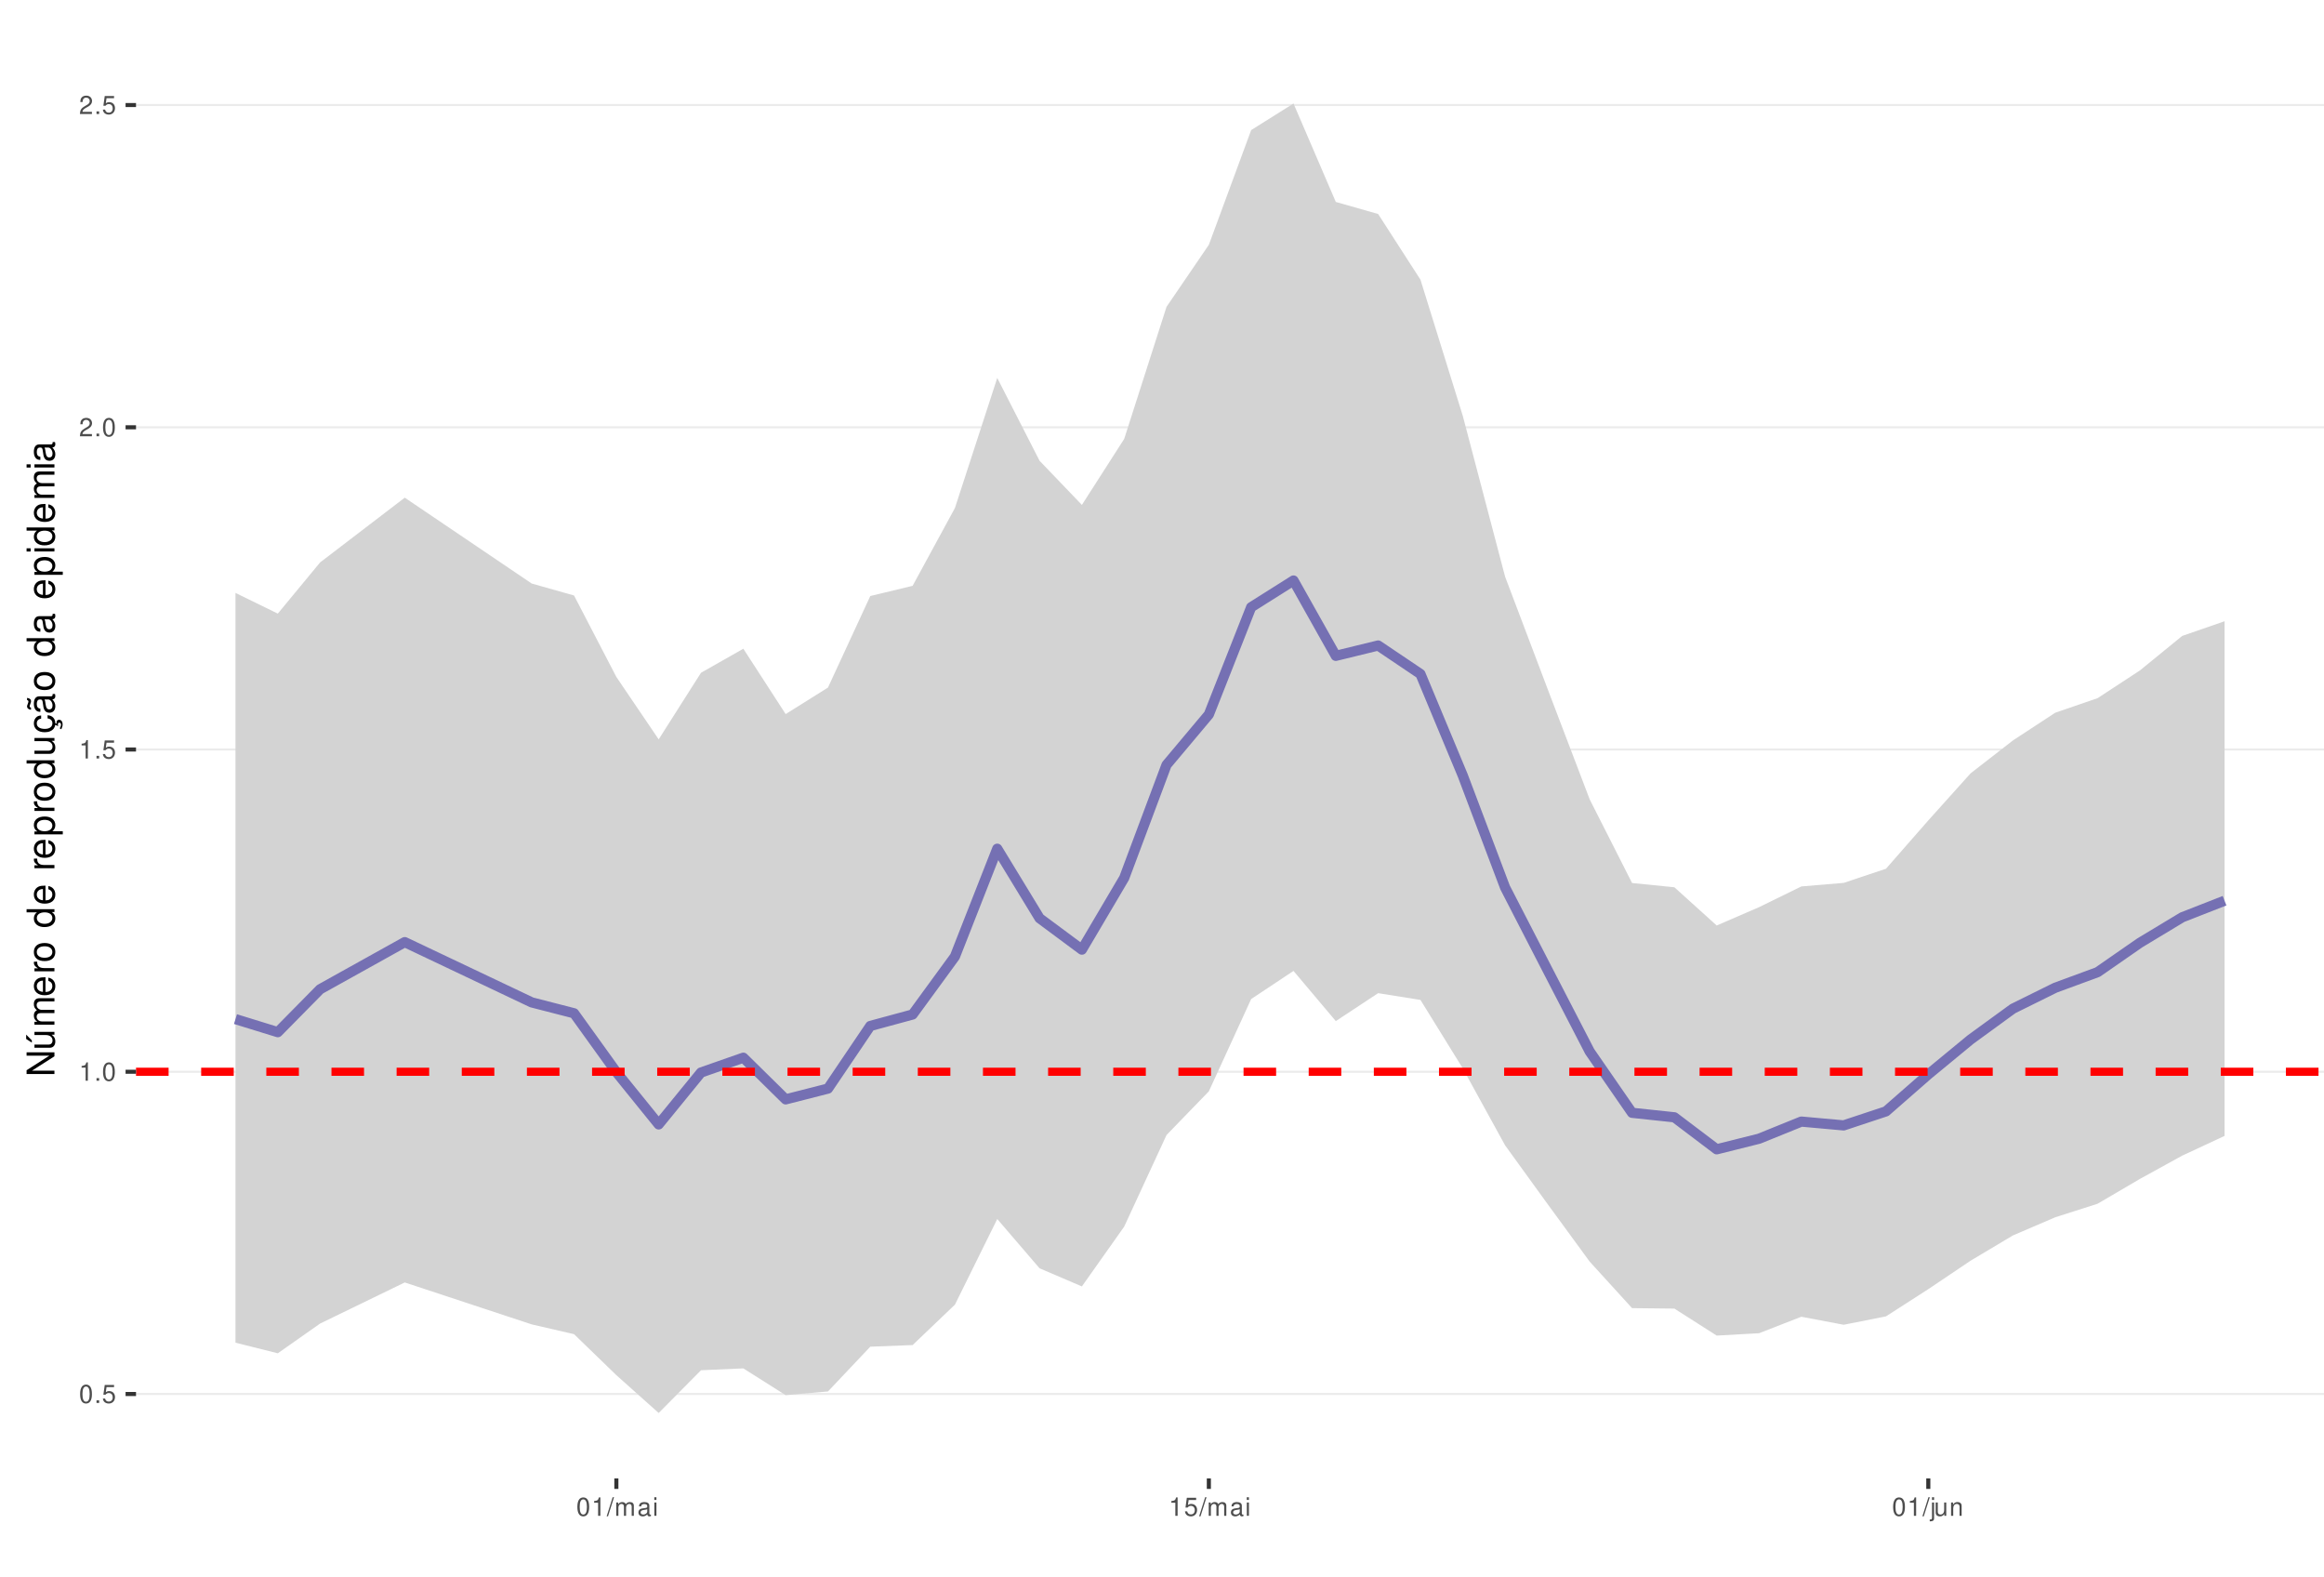
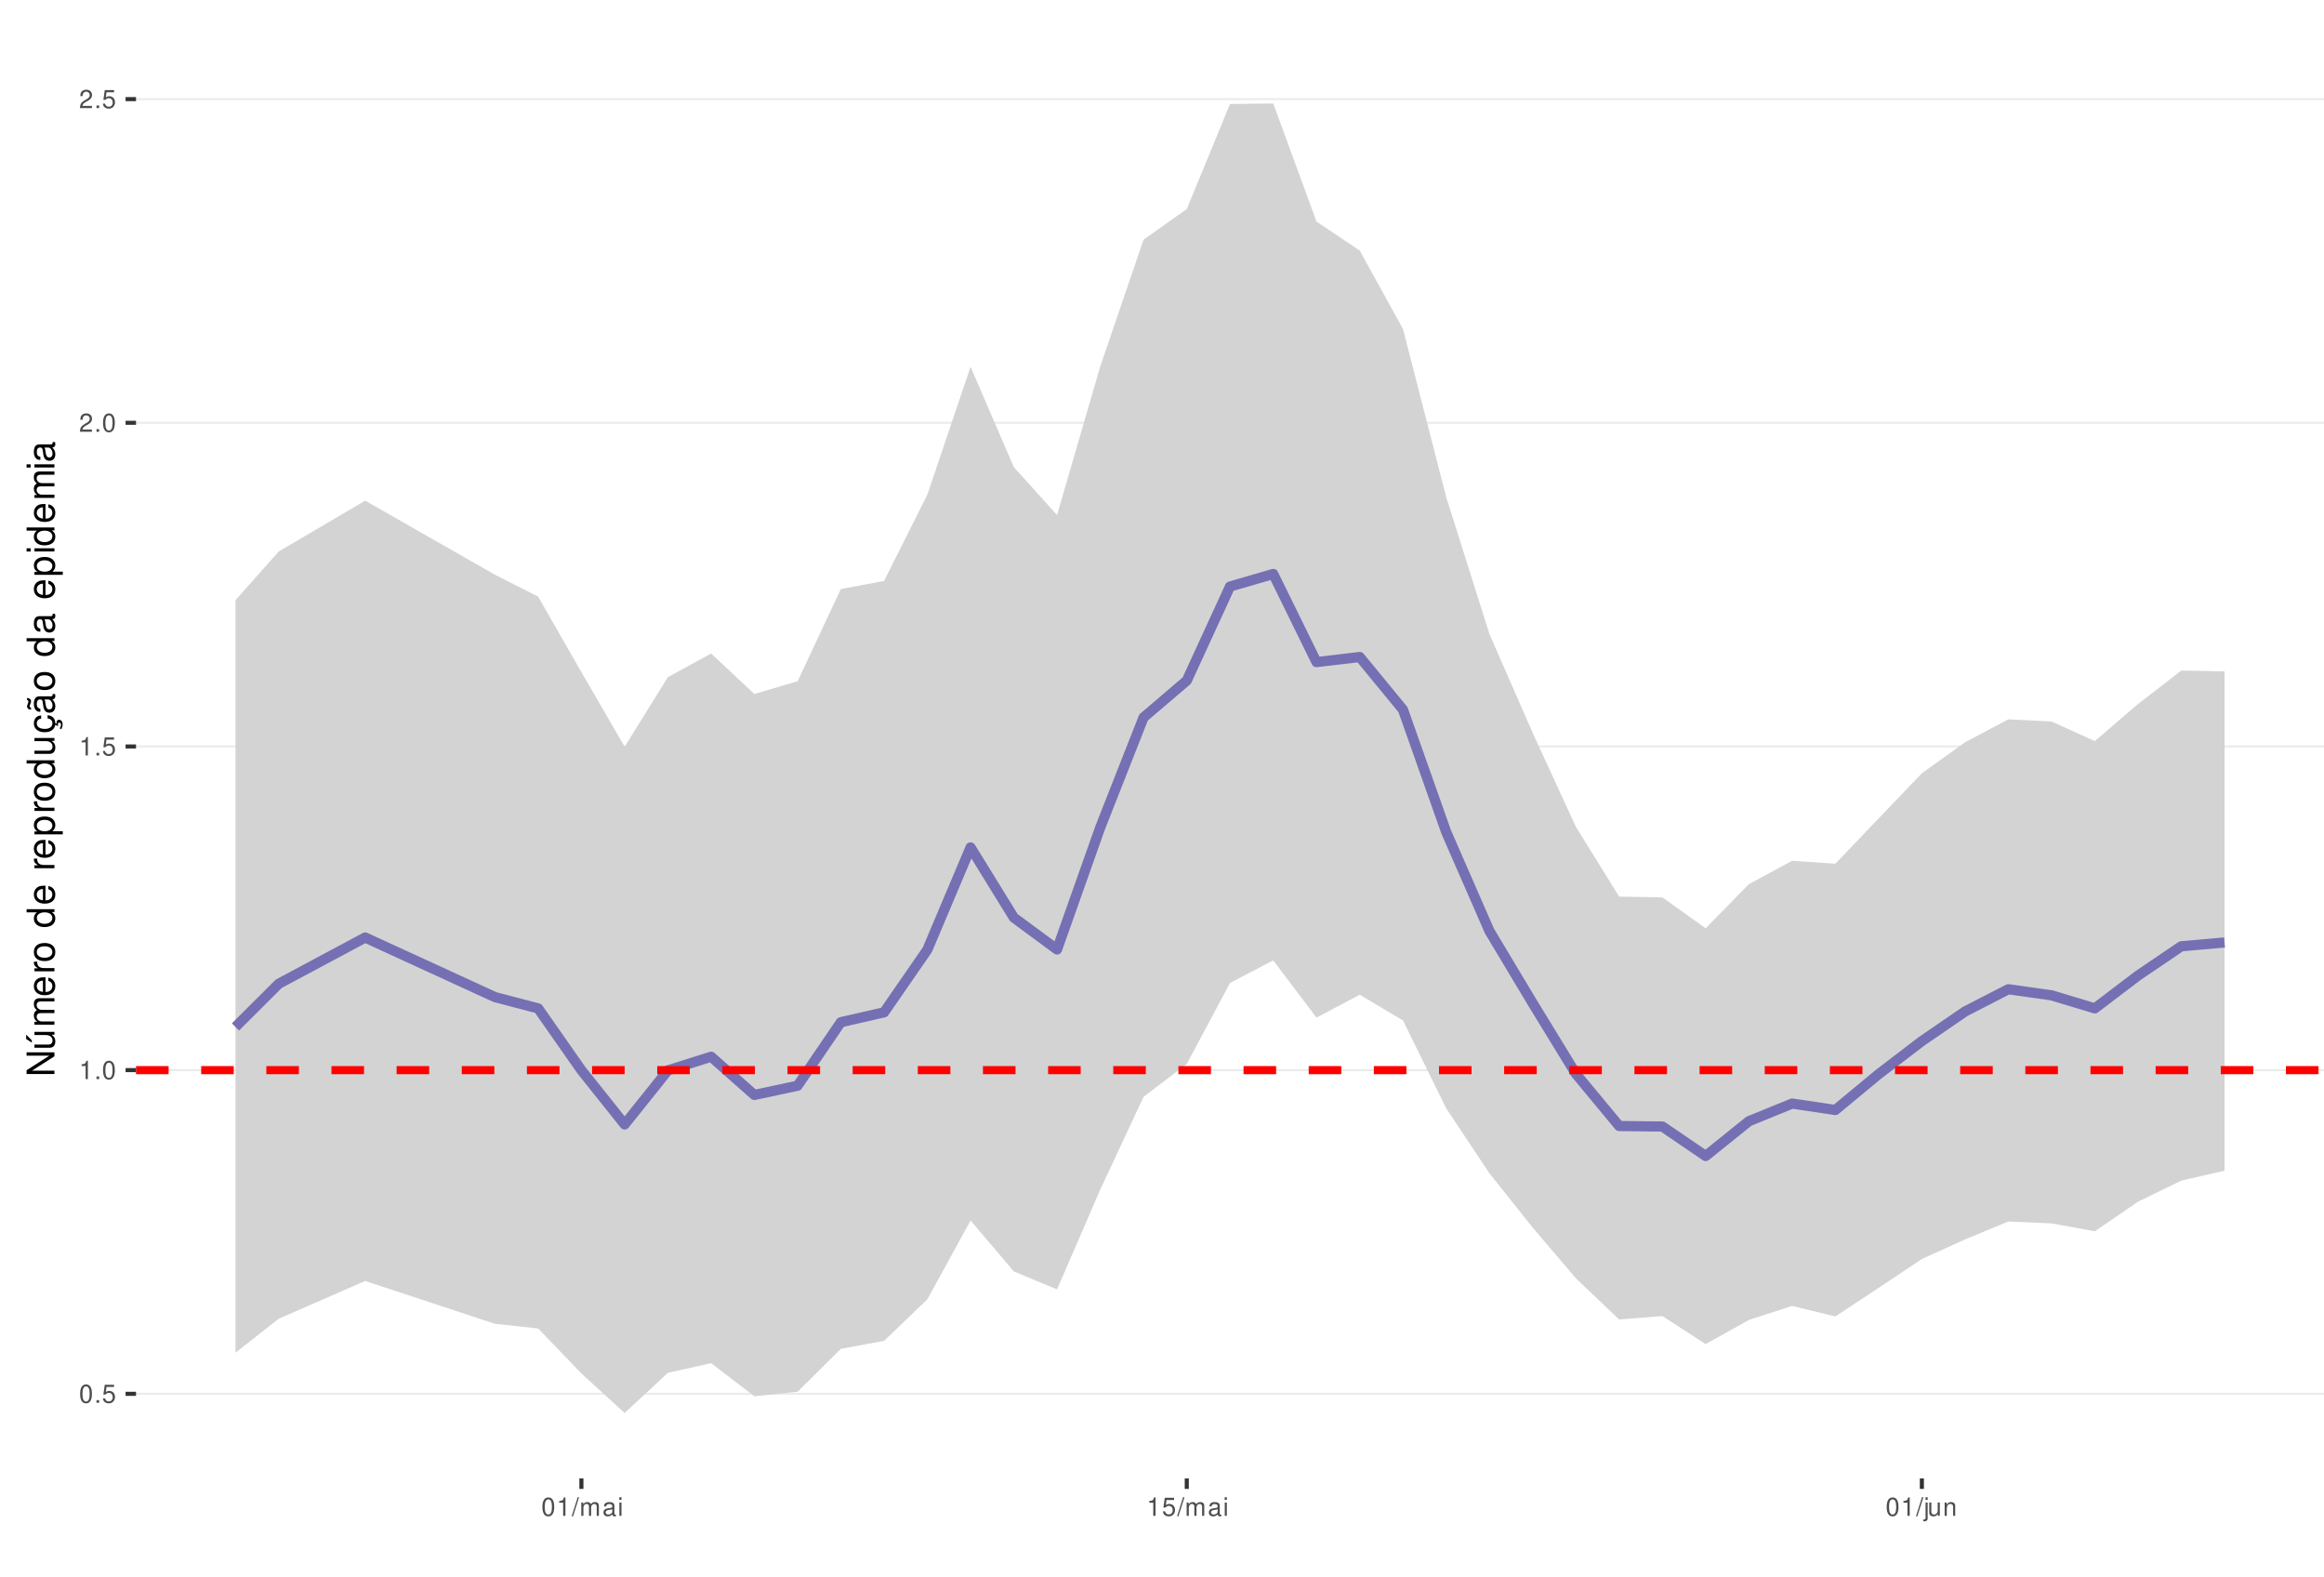
<svg xmlns="http://www.w3.org/2000/svg" xmlns:xlink="http://www.w3.org/1999/xlink" width="609pt" height="413pt" viewBox="0 0 609 413" version="1.1">
  <defs>
    <g>
      <symbol overflow="visible" id="glyph0-0">
        <path style="stroke:none;" d="" />
      </symbol>
      <symbol overflow="visible" id="glyph0-1">
        <path style="stroke:none;" d="M 1.828 -4.812 C 1.391 -4.812 0.984 -4.609 0.75 -4.281 C 0.438 -3.859 0.281 -3.219 0.281 -2.328 C 0.281 -0.703 0.812 0.156 1.828 0.156 C 2.828 0.156 3.375 -0.703 3.375 -2.297 C 3.375 -3.219 3.234 -3.844 2.922 -4.281 C 2.672 -4.625 2.281 -4.812 1.828 -4.812 Z M 1.828 -4.297 C 2.469 -4.297 2.781 -3.641 2.781 -2.344 C 2.781 -0.969 2.469 -0.328 1.812 -0.328 C 1.203 -0.328 0.891 -1 0.891 -2.328 C 0.891 -3.641 1.203 -4.297 1.828 -4.297 Z M 1.828 -4.297 " />
      </symbol>
      <symbol overflow="visible" id="glyph0-2">
        <path style="stroke:none;" d="M 1.266 -0.688 L 0.578 -0.688 L 0.578 0 L 1.266 0 Z M 1.266 -0.688 " />
      </symbol>
      <symbol overflow="visible" id="glyph0-3">
        <path style="stroke:none;" d="M 3.172 -4.719 L 0.734 -4.719 L 0.375 -2.156 L 0.922 -2.156 C 1.188 -2.469 1.422 -2.594 1.797 -2.594 C 2.422 -2.594 2.812 -2.156 2.812 -1.453 C 2.812 -0.781 2.422 -0.359 1.781 -0.359 C 1.266 -0.359 0.953 -0.625 0.812 -1.156 L 0.234 -1.156 C 0.312 -0.766 0.375 -0.578 0.516 -0.406 C 0.781 -0.047 1.266 0.156 1.797 0.156 C 2.75 0.156 3.422 -0.547 3.422 -1.531 C 3.422 -2.469 2.797 -3.109 1.891 -3.109 C 1.562 -3.109 1.297 -3.016 1.016 -2.828 L 1.203 -4.141 L 3.172 -4.141 Z M 3.172 -4.719 " />
      </symbol>
      <symbol overflow="visible" id="glyph0-4">
        <path style="stroke:none;" d="M 1.719 -3.422 L 1.719 0 L 2.312 0 L 2.312 -4.812 L 1.922 -4.812 C 1.719 -4.078 1.578 -3.969 0.672 -3.859 L 0.672 -3.422 Z M 1.719 -3.422 " />
      </symbol>
      <symbol overflow="visible" id="glyph0-5">
        <path style="stroke:none;" d="M 3.375 -0.578 L 0.891 -0.578 C 0.938 -0.984 1.156 -1.234 1.734 -1.578 L 2.406 -1.953 C 3.062 -2.328 3.406 -2.812 3.406 -3.406 C 3.406 -3.812 3.234 -4.188 2.969 -4.438 C 2.688 -4.688 2.344 -4.812 1.891 -4.812 C 1.297 -4.812 0.844 -4.594 0.578 -4.188 C 0.422 -3.938 0.344 -3.641 0.328 -3.141 L 0.922 -3.141 C 0.938 -3.469 0.984 -3.672 1.062 -3.828 C 1.219 -4.125 1.516 -4.297 1.875 -4.297 C 2.406 -4.297 2.797 -3.906 2.797 -3.391 C 2.797 -3.016 2.578 -2.672 2.156 -2.438 L 1.547 -2.078 C 0.562 -1.516 0.281 -1.062 0.219 0 L 3.375 0 Z M 3.375 -0.578 " />
      </symbol>
      <symbol overflow="visible" id="glyph0-6">
        <path style="stroke:none;" d="M 1.531 -4.859 L -0.047 0.141 L 0.312 0.141 L 1.891 -4.859 Z M 1.531 -4.859 " />
      </symbol>
      <symbol overflow="visible" id="glyph0-7">
        <path style="stroke:none;" d="M 0.469 -3.484 L 0.469 0 L 1.031 0 L 1.031 -2.188 C 1.031 -2.703 1.391 -3.109 1.844 -3.109 C 2.25 -3.109 2.484 -2.844 2.484 -2.406 L 2.484 0 L 3.047 0 L 3.047 -2.188 C 3.047 -2.703 3.422 -3.109 3.875 -3.109 C 4.266 -3.109 4.516 -2.844 4.516 -2.406 L 4.516 0 L 5.078 0 L 5.078 -2.609 C 5.078 -3.234 4.719 -3.594 4.062 -3.594 C 3.594 -3.594 3.312 -3.453 2.984 -3.062 C 2.781 -3.422 2.5 -3.594 2.047 -3.594 C 1.578 -3.594 1.266 -3.422 0.984 -3 L 0.984 -3.484 Z M 0.469 -3.484 " />
      </symbol>
      <symbol overflow="visible" id="glyph0-8">
        <path style="stroke:none;" d="M 3.562 -0.328 C 3.5 -0.312 3.469 -0.312 3.438 -0.312 C 3.25 -0.312 3.141 -0.406 3.141 -0.578 L 3.141 -2.641 C 3.141 -3.25 2.688 -3.594 1.828 -3.594 C 1.312 -3.594 0.906 -3.438 0.672 -3.188 C 0.516 -3 0.453 -2.797 0.438 -2.453 L 0.984 -2.453 C 1.031 -2.875 1.297 -3.078 1.812 -3.078 C 2.312 -3.078 2.594 -2.891 2.594 -2.562 L 2.594 -2.406 C 2.578 -2.172 2.469 -2.078 2.016 -2.031 C 1.219 -1.922 1.109 -1.891 0.891 -1.812 C 0.484 -1.641 0.281 -1.328 0.281 -0.875 C 0.281 -0.25 0.719 0.156 1.422 0.156 C 1.859 0.156 2.219 0 2.609 -0.359 C 2.656 0 2.828 0.156 3.188 0.156 C 3.297 0.156 3.375 0.141 3.562 0.094 Z M 2.594 -1.094 C 2.594 -0.906 2.531 -0.797 2.375 -0.641 C 2.141 -0.438 1.875 -0.328 1.547 -0.328 C 1.109 -0.328 0.859 -0.547 0.859 -0.891 C 0.859 -1.266 1.094 -1.438 1.703 -1.531 C 2.297 -1.609 2.406 -1.641 2.594 -1.719 Z M 2.594 -1.094 " />
      </symbol>
      <symbol overflow="visible" id="glyph0-9">
        <path style="stroke:none;" d="M 1 -3.484 L 0.453 -3.484 L 0.453 0 L 1 0 Z M 1 -4.859 L 0.438 -4.859 L 0.438 -4.156 L 1 -4.156 Z M 1 -4.859 " />
      </symbol>
      <symbol overflow="visible" id="glyph0-10">
        <path style="stroke:none;" d="M 0.469 -3.484 L 0.469 0.5 C 0.469 0.859 0.359 0.969 0.016 0.969 C -0.031 0.969 -0.047 0.969 -0.125 0.953 L -0.125 1.438 C -0.047 1.438 -0.016 1.453 0.062 1.453 C 0.688 1.453 1.016 1.203 1.016 0.719 L 1.016 -3.484 Z M 1.016 -4.859 L 0.469 -4.859 L 0.469 -4.156 L 1.016 -4.156 Z M 1.016 -4.859 " />
      </symbol>
      <symbol overflow="visible" id="glyph0-11">
        <path style="stroke:none;" d="M 3.203 0 L 3.203 -3.484 L 2.656 -3.484 L 2.656 -1.516 C 2.656 -0.797 2.281 -0.328 1.703 -0.328 C 1.266 -0.328 0.984 -0.594 0.984 -1.016 L 0.984 -3.484 L 0.438 -3.484 L 0.438 -0.797 C 0.438 -0.219 0.859 0.156 1.547 0.156 C 2.062 0.156 2.391 -0.031 2.703 -0.484 L 2.703 0 Z M 3.203 0 " />
      </symbol>
      <symbol overflow="visible" id="glyph0-12">
        <path style="stroke:none;" d="M 0.469 -3.484 L 0.469 0 L 1.031 0 L 1.031 -1.922 C 1.031 -2.641 1.391 -3.109 1.969 -3.109 C 2.406 -3.109 2.688 -2.828 2.688 -2.422 L 2.688 0 L 3.234 0 L 3.234 -2.641 C 3.234 -3.219 2.812 -3.594 2.141 -3.594 C 1.625 -3.594 1.281 -3.391 0.984 -2.906 L 0.984 -3.484 Z M 0.469 -3.484 " />
      </symbol>
      <symbol overflow="visible" id="glyph1-0">
        <path style="stroke:none;" d="" />
      </symbol>
      <symbol overflow="visible" id="glyph1-1">
        <path style="stroke:none;" d="M -7.297 -6.453 L -7.297 -5.578 L -1.328 -5.578 L -7.297 -1.766 L -7.297 -0.766 L 0 -0.766 L 0 -1.641 L -5.906 -1.641 L 0 -5.406 L 0 -6.453 Z M -7.297 -6.453 " />
      </symbol>
      <symbol overflow="visible" id="glyph1-2">
        <path style="stroke:none;" d="M 0 -4.812 L -5.234 -4.812 L -5.234 -3.984 L -2.266 -3.984 C -1.203 -3.984 -0.5 -3.438 -0.5 -2.562 C -0.5 -1.906 -0.906 -1.484 -1.531 -1.484 L -5.234 -1.484 L -5.234 -0.656 L -1.203 -0.656 C -0.328 -0.656 0.234 -1.297 0.234 -2.312 C 0.234 -3.094 -0.047 -3.578 -0.734 -4.062 L 0 -4.062 Z M -7.406 -2.953 L -5.922 -2 L -5.922 -2.594 L -7.406 -4.094 Z M -7.406 -2.953 " />
      </symbol>
      <symbol overflow="visible" id="glyph1-3">
        <path style="stroke:none;" d="M -5.234 -0.703 L 0 -0.703 L 0 -1.547 L -3.297 -1.547 C -4.047 -1.547 -4.656 -2.094 -4.656 -2.766 C -4.656 -3.391 -4.281 -3.734 -3.609 -3.734 L 0 -3.734 L 0 -4.578 L -3.297 -4.578 C -4.047 -4.578 -4.656 -5.125 -4.656 -5.812 C -4.656 -6.422 -4.266 -6.781 -3.609 -6.781 L 0 -6.781 L 0 -7.625 L -3.938 -7.625 C -4.875 -7.625 -5.391 -7.078 -5.391 -6.094 C -5.391 -5.406 -5.188 -4.984 -4.594 -4.484 C -5.156 -4.188 -5.391 -3.766 -5.391 -3.078 C -5.391 -2.375 -5.125 -1.906 -4.5 -1.469 L -5.234 -1.469 Z M -5.234 -0.703 " />
      </symbol>
      <symbol overflow="visible" id="glyph1-4">
        <path style="stroke:none;" d="M -2.344 -5.125 C -3.141 -5.125 -3.625 -5.062 -4.016 -4.922 C -4.875 -4.578 -5.391 -3.781 -5.391 -2.797 C -5.391 -1.344 -4.281 -0.406 -2.547 -0.406 C -0.812 -0.406 0.234 -1.297 0.234 -2.781 C 0.234 -3.984 -0.453 -4.812 -1.594 -5.016 L -1.594 -4.188 C -0.906 -3.953 -0.547 -3.484 -0.547 -2.812 C -0.547 -2.281 -0.781 -1.828 -1.219 -1.547 C -1.516 -1.344 -1.812 -1.281 -2.344 -1.266 Z M -3.016 -1.297 C -3.984 -1.359 -4.625 -1.953 -4.625 -2.797 C -4.625 -3.641 -3.953 -4.234 -3.016 -4.234 Z M -3.016 -1.297 " />
      </symbol>
      <symbol overflow="visible" id="glyph1-5">
        <path style="stroke:none;" d="M -5.234 -0.688 L 0 -0.688 L 0 -1.531 L -2.719 -1.531 C -3.984 -1.547 -4.547 -2.062 -4.516 -3.203 L -5.359 -3.203 C -5.375 -3.062 -5.391 -2.984 -5.391 -2.891 C -5.391 -2.344 -5.062 -1.938 -4.297 -1.453 L -5.234 -1.453 Z M -5.234 -0.688 " />
      </symbol>
      <symbol overflow="visible" id="glyph1-6">
        <path style="stroke:none;" d="M -5.391 -2.719 C -5.391 -1.234 -4.344 -0.359 -2.578 -0.359 C -0.812 -0.359 0.234 -1.234 0.234 -2.734 C 0.234 -4.203 -0.812 -5.094 -2.547 -5.094 C -4.359 -5.094 -5.391 -4.234 -5.391 -2.719 Z M -4.625 -2.734 C -4.625 -3.672 -3.844 -4.234 -2.547 -4.234 C -1.312 -4.234 -0.547 -3.656 -0.547 -2.734 C -0.547 -1.797 -1.312 -1.234 -2.578 -1.234 C -3.844 -1.234 -4.625 -1.797 -4.625 -2.734 Z M -4.625 -2.734 " />
      </symbol>
      <symbol overflow="visible" id="glyph1-7">
        <path style="stroke:none;" d="" />
      </symbol>
      <symbol overflow="visible" id="glyph1-8">
        <path style="stroke:none;" d="M -7.297 -4.953 L -7.297 -4.125 L -4.578 -4.125 C -5.109 -3.766 -5.391 -3.203 -5.391 -2.516 C -5.391 -1.156 -4.297 -0.266 -2.625 -0.266 C -0.859 -0.266 0.234 -1.125 0.234 -2.547 C 0.234 -3.266 -0.047 -3.766 -0.688 -4.203 L 0 -4.203 L 0 -4.953 Z M -4.609 -2.656 C -4.609 -3.547 -3.812 -4.125 -2.562 -4.125 C -1.344 -4.125 -0.547 -3.547 -0.547 -2.656 C -0.547 -1.734 -1.359 -1.125 -2.578 -1.125 C -3.797 -1.125 -4.609 -1.734 -4.609 -2.656 Z M -4.609 -2.656 " />
      </symbol>
      <symbol overflow="visible" id="glyph1-9">
        <path style="stroke:none;" d="M 2.188 -0.547 L 2.188 -1.375 L -0.547 -1.375 C -0.016 -1.812 0.234 -2.312 0.234 -2.984 C 0.234 -4.344 -0.859 -5.234 -2.531 -5.234 C -4.297 -5.234 -5.391 -4.375 -5.391 -2.984 C -5.391 -2.266 -5.062 -1.703 -4.453 -1.312 L -5.234 -1.312 L -5.234 -0.547 Z M -4.609 -2.844 C -4.609 -3.766 -3.797 -4.359 -2.547 -4.359 C -1.359 -4.359 -0.547 -3.75 -0.547 -2.844 C -0.547 -1.953 -1.344 -1.375 -2.578 -1.375 C -3.812 -1.375 -4.609 -1.953 -4.609 -2.844 Z M -4.609 -2.844 " />
      </symbol>
      <symbol overflow="visible" id="glyph1-10">
        <path style="stroke:none;" d="M 0 -4.812 L -5.234 -4.812 L -5.234 -3.984 L -2.266 -3.984 C -1.203 -3.984 -0.5 -3.438 -0.5 -2.562 C -0.5 -1.906 -0.906 -1.484 -1.531 -1.484 L -5.234 -1.484 L -5.234 -0.656 L -1.203 -0.656 C -0.328 -0.656 0.234 -1.297 0.234 -2.312 C 0.234 -3.094 -0.047 -3.578 -0.734 -4.062 L 0 -4.062 Z M 0 -4.812 " />
      </symbol>
      <symbol overflow="visible" id="glyph1-11">
        <path style="stroke:none;" d="M 0.234 -2.641 C 0.234 -3.875 -0.547 -4.703 -1.797 -4.766 L -1.797 -3.938 C -0.953 -3.797 -0.531 -3.359 -0.531 -2.656 C -0.531 -1.734 -1.281 -1.188 -2.516 -1.188 C -3.844 -1.188 -4.625 -1.719 -4.625 -2.625 C -4.625 -3.328 -4.203 -3.766 -3.484 -3.875 L -3.484 -4.703 C -3.984 -4.672 -4.312 -4.562 -4.609 -4.359 C -5.094 -4 -5.391 -3.375 -5.391 -2.641 C -5.391 -1.219 -4.266 -0.312 -2.531 -0.312 C -1.469 -0.312 -0.625 -0.672 -0.156 -1.312 C 0.047 -1.594 0.125 -1.812 0.203 -2.25 L 0.922 -1.938 L 0.984 -2.062 C 0.938 -2.188 0.906 -2.25 0.906 -2.375 C 0.906 -2.656 1.047 -2.828 1.281 -2.828 C 1.547 -2.828 1.734 -2.594 1.734 -2.297 C 1.734 -2.031 1.672 -1.844 1.438 -1.406 L 1.406 -1.312 L 1.812 -1.094 C 2.078 -1.75 2.141 -1.953 2.141 -2.344 C 2.141 -3.109 1.781 -3.578 1.203 -3.578 C 0.781 -3.578 0.547 -3.297 0.547 -2.797 C 0.547 -2.703 0.547 -2.641 0.562 -2.516 Z M 0.234 -2.641 " />
      </symbol>
      <symbol overflow="visible" id="glyph1-12">
        <path style="stroke:none;" d="M -0.484 -5.344 C -0.469 -5.266 -0.469 -5.219 -0.469 -5.172 C -0.469 -4.875 -0.625 -4.719 -0.875 -4.719 L -3.953 -4.719 C -4.891 -4.719 -5.391 -4.047 -5.391 -2.75 C -5.391 -1.984 -5.172 -1.375 -4.781 -1.016 C -4.516 -0.766 -4.203 -0.672 -3.688 -0.656 L -3.688 -1.484 C -4.328 -1.562 -4.625 -1.938 -4.625 -2.719 C -4.625 -3.484 -4.344 -3.891 -3.844 -3.891 L -3.625 -3.891 C -3.266 -3.875 -3.125 -3.703 -3.047 -3.016 C -2.891 -1.844 -2.844 -1.656 -2.719 -1.344 C -2.453 -0.734 -2 -0.422 -1.312 -0.422 C -0.375 -0.422 0.234 -1.078 0.234 -2.141 C 0.234 -2.797 0 -3.328 -0.547 -3.922 C 0 -3.984 0.234 -4.234 0.234 -4.781 C 0.234 -4.953 0.203 -5.062 0.141 -5.344 Z M -1.656 -3.891 C -1.375 -3.891 -1.203 -3.812 -0.969 -3.562 C -0.656 -3.219 -0.5 -2.812 -0.5 -2.312 C -0.5 -1.672 -0.812 -1.297 -1.344 -1.297 C -1.891 -1.297 -2.172 -1.656 -2.297 -2.547 C -2.422 -3.438 -2.453 -3.609 -2.594 -3.891 Z M -7.172 -3.75 C -6.922 -3.672 -6.812 -3.547 -6.812 -3.375 C -6.812 -3.25 -6.875 -2.984 -6.984 -2.734 C -7.156 -2.312 -7.172 -2.25 -7.172 -2.047 C -7.172 -1.594 -6.797 -1.297 -6.141 -1.188 L -6.141 -1.766 C -6.375 -1.812 -6.5 -1.938 -6.5 -2.094 C -6.5 -2.203 -6.469 -2.344 -6.375 -2.578 C -6.156 -3.156 -6.125 -3.234 -6.125 -3.438 C -6.125 -3.922 -6.484 -4.219 -7.172 -4.312 Z M -7.172 -3.75 " />
      </symbol>
      <symbol overflow="visible" id="glyph1-13">
        <path style="stroke:none;" d="M -0.484 -5.344 C -0.469 -5.266 -0.469 -5.219 -0.469 -5.172 C -0.469 -4.875 -0.625 -4.719 -0.875 -4.719 L -3.953 -4.719 C -4.891 -4.719 -5.391 -4.047 -5.391 -2.75 C -5.391 -1.984 -5.172 -1.375 -4.781 -1.016 C -4.516 -0.766 -4.203 -0.672 -3.688 -0.656 L -3.688 -1.484 C -4.328 -1.562 -4.625 -1.938 -4.625 -2.719 C -4.625 -3.484 -4.344 -3.891 -3.844 -3.891 L -3.625 -3.891 C -3.266 -3.875 -3.125 -3.703 -3.047 -3.016 C -2.891 -1.844 -2.844 -1.656 -2.719 -1.344 C -2.453 -0.734 -2 -0.422 -1.312 -0.422 C -0.375 -0.422 0.234 -1.078 0.234 -2.141 C 0.234 -2.797 0 -3.328 -0.547 -3.922 C 0 -3.984 0.234 -4.234 0.234 -4.781 C 0.234 -4.953 0.203 -5.062 0.141 -5.344 Z M -1.656 -3.891 C -1.375 -3.891 -1.203 -3.812 -0.969 -3.562 C -0.656 -3.219 -0.5 -2.812 -0.5 -2.312 C -0.5 -1.672 -0.812 -1.297 -1.344 -1.297 C -1.891 -1.297 -2.172 -1.656 -2.297 -2.547 C -2.422 -3.438 -2.453 -3.609 -2.594 -3.891 Z M -1.656 -3.891 " />
      </symbol>
      <symbol overflow="visible" id="glyph1-14">
        <path style="stroke:none;" d="M -5.234 -1.5 L -5.234 -0.672 L 0 -0.672 L 0 -1.5 Z M -7.297 -1.5 L -7.297 -0.656 L -6.234 -0.656 L -6.234 -1.5 Z M -7.297 -1.5 " />
      </symbol>
    </g>
    <clipPath id="clip1">
      <path d="M 35.645 9.961 L 609 9.961 L 609 387.328 L 35.645 387.328 Z M 35.645 9.961 " />
    </clipPath>
    <clipPath id="clip2">
      <path d="M 35.645 364 L 609 364 L 609 366 L 35.645 366 Z M 35.645 364 " />
    </clipPath>
    <clipPath id="clip3">
-       <path d="M 35.645 280 L 609 280 L 609 282 L 35.645 282 Z M 35.645 280 " />
+       <path d="M 35.645 280 L 609 280 L 609 281 L 35.645 281 Z M 35.645 280 " />
    </clipPath>
    <clipPath id="clip4">
-       <path d="M 35.645 196 L 609 196 L 609 197 L 35.645 197 Z M 35.645 196 " />
+       <path d="M 35.645 195 L 609 195 L 609 196 L 35.645 196 Z M 35.645 195 " />
    </clipPath>
    <clipPath id="clip5">
-       <path d="M 35.645 111 L 609 111 L 609 113 L 35.645 113 Z M 35.645 111 " />
+       <path d="M 35.645 110 L 609 110 L 609 112 L 35.645 112 Z M 35.645 110 " />
    </clipPath>
    <clipPath id="clip6">
-       <path d="M 35.645 27 L 609 27 L 609 28 L 35.645 28 Z M 35.645 27 " />
+       <path d="M 35.645 25 L 609 25 L 609 27 L 35.645 27 Z M 35.645 25 " />
    </clipPath>
    <clipPath id="clip7">
      <path d="M 35.645 279 L 609 279 L 609 282 L 35.645 282 Z M 35.645 279 " />
    </clipPath>
  </defs>
  <g id="surface53">
    <rect x="0" y="0" width="609" height="413" style="fill:rgb(100%,100%,100%);fill-opacity:1;stroke:none;" />
    <rect x="0" y="0" width="609" height="413" style="fill:rgb(100%,100%,100%);fill-opacity:1;stroke:none;" />
    <path style="fill:none;stroke-width:1.067;stroke-linecap:round;stroke-linejoin:round;stroke:rgb(100%,100%,100%);stroke-opacity:1;stroke-miterlimit:10;" d="M 0 413 L 609 413 L 609 0 L 0 0 Z M 0 413 " />
    <g clip-path="url(#clip1)" clip-rule="nonzero">
      <path style=" stroke:none;fill-rule:nonzero;fill:rgb(100%,100%,100%);fill-opacity:1;" d="M 35.645 387.328 L 609 387.328 L 609 9.961 L 35.645 9.961 Z M 35.645 387.328 " />
    </g>
    <g clip-path="url(#clip2)" clip-rule="nonzero">
-       <path style="fill:none;stroke-width:0.533;stroke-linecap:butt;stroke-linejoin:round;stroke:rgb(92.157%,92.157%,92.157%);stroke-opacity:1;stroke-miterlimit:10;" d="M 35.645 365.199 L 609 365.199 " />
+       <path style="fill:none;stroke-width:0.533;stroke-linecap:butt;stroke-linejoin:round;stroke:rgb(92.157%,92.157%,92.157%);stroke-opacity:1;stroke-miterlimit:10;" d="M 35.645 365.152 L 609 365.152 " />
    </g>
    <g clip-path="url(#clip3)" clip-rule="nonzero">
-       <path style="fill:none;stroke-width:0.533;stroke-linecap:butt;stroke-linejoin:round;stroke:rgb(92.157%,92.157%,92.157%);stroke-opacity:1;stroke-miterlimit:10;" d="M 35.645 280.781 L 609 280.781 " />
+       <path style="fill:none;stroke-width:0.533;stroke-linecap:butt;stroke-linejoin:round;stroke:rgb(92.157%,92.157%,92.157%);stroke-opacity:1;stroke-miterlimit:10;" d="M 35.645 280.355 L 609 280.355 " />
    </g>
    <g clip-path="url(#clip4)" clip-rule="nonzero">
-       <path style="fill:none;stroke-width:0.533;stroke-linecap:butt;stroke-linejoin:round;stroke:rgb(92.157%,92.157%,92.157%);stroke-opacity:1;stroke-miterlimit:10;" d="M 35.645 196.359 L 609 196.359 " />
+       <path style="fill:none;stroke-width:0.533;stroke-linecap:butt;stroke-linejoin:round;stroke:rgb(92.157%,92.157%,92.157%);stroke-opacity:1;stroke-miterlimit:10;" d="M 35.645 195.562 L 609 195.562 " />
    </g>
    <g clip-path="url(#clip5)" clip-rule="nonzero">
-       <path style="fill:none;stroke-width:0.533;stroke-linecap:butt;stroke-linejoin:round;stroke:rgb(92.157%,92.157%,92.157%);stroke-opacity:1;stroke-miterlimit:10;" d="M 35.645 111.941 L 609 111.941 " />
+       <path style="fill:none;stroke-width:0.533;stroke-linecap:butt;stroke-linejoin:round;stroke:rgb(92.157%,92.157%,92.157%);stroke-opacity:1;stroke-miterlimit:10;" d="M 35.645 110.766 L 609 110.766 " />
    </g>
    <g clip-path="url(#clip6)" clip-rule="nonzero">
-       <path style="fill:none;stroke-width:0.533;stroke-linecap:butt;stroke-linejoin:round;stroke:rgb(92.157%,92.157%,92.157%);stroke-opacity:1;stroke-miterlimit:10;" d="M 35.645 27.52 L 609 27.52 " />
-     </g>
-     <path style=" stroke:none;fill-rule:nonzero;fill:rgb(82.745%,82.745%,82.745%);fill-opacity:1;" d="M 61.707 155.332 L 72.797 160.754 L 83.887 147.34 L 106.066 130.379 L 139.336 152.875 L 150.426 156.008 L 161.516 177.348 L 172.605 193.699 L 183.695 176.254 L 194.789 169.953 L 205.879 187.078 L 216.969 180.129 L 228.059 156.148 L 239.148 153.477 L 250.238 133.09 L 261.328 99.02 L 272.418 120.715 L 283.508 132.277 L 294.598 114.977 L 305.688 80.383 L 316.777 64.133 L 327.867 34.082 L 338.957 27.117 L 350.047 52.906 L 361.137 56.062 L 372.227 73.27 L 383.316 108.934 L 394.406 151.074 L 405.496 180.352 L 416.586 209.445 L 427.68 231.332 L 438.77 232.449 L 449.859 242.465 L 460.949 237.664 L 472.039 232.23 L 483.129 231.301 L 494.219 227.594 L 505.309 214.93 L 516.398 202.594 L 527.488 193.98 L 538.578 186.715 L 549.668 182.906 L 560.758 175.645 L 571.848 166.598 L 582.938 162.758 L 582.938 297.594 L 571.848 302.754 L 560.758 308.859 L 549.668 315.359 L 538.578 318.902 L 527.488 323.66 L 516.398 330.273 L 505.309 337.73 L 494.219 344.863 L 483.129 347.062 L 472.039 344.961 L 460.949 349.281 L 449.859 349.898 L 438.77 342.828 L 427.68 342.707 L 416.586 330.535 L 405.496 315.375 L 394.406 300.051 L 383.316 279.887 L 372.227 261.961 L 361.137 260.191 L 350.047 267.508 L 338.957 254.363 L 327.867 261.73 L 316.777 285.906 L 305.688 297.355 L 294.598 321.34 L 283.508 337.016 L 272.418 332.273 L 261.328 319.359 L 250.238 341.793 L 239.148 352.383 L 228.059 352.809 L 216.969 364.535 L 205.879 365.504 L 194.789 358.492 L 183.695 358.98 L 172.605 370.176 L 161.516 360.266 L 150.426 349.527 L 139.336 346.965 L 106.066 335.98 L 83.887 346.742 L 72.797 354.539 L 61.707 351.758 Z M 61.707 155.332 " />
-     <path style="fill:none;stroke-width:2.667;stroke-linecap:butt;stroke-linejoin:round;stroke:rgb(45.882%,43.922%,70.196%);stroke-opacity:1;stroke-miterlimit:10;" d="M 61.707 266.988 L 72.797 270.41 L 83.887 259.16 L 106.066 246.82 L 139.336 262.609 L 150.426 265.461 L 161.516 280.875 L 172.605 294.574 L 183.695 280.977 L 194.789 277.098 L 205.879 288.016 L 216.969 285.188 L 228.059 268.785 L 239.148 265.781 L 250.238 250.594 L 261.328 222.352 L 272.418 240.559 L 283.508 248.789 L 294.598 230 L 305.688 200.387 L 316.777 187.18 L 327.867 159.074 L 338.957 152.082 L 350.047 171.82 L 361.137 169.109 L 372.227 176.574 L 383.316 203.172 L 394.406 232.508 L 405.496 254.039 L 416.586 275.488 L 427.68 291.535 L 438.77 292.711 L 449.859 301.098 L 460.949 298.324 L 472.039 293.836 L 483.129 294.836 L 494.219 291.16 L 505.309 281.465 L 516.398 272.328 L 527.488 264.254 L 538.578 258.77 L 549.668 254.688 L 560.758 246.996 L 571.848 240.309 L 582.938 235.969 " />
+       <path style="fill:none;stroke-width:0.533;stroke-linecap:butt;stroke-linejoin:round;stroke:rgb(92.157%,92.157%,92.157%);stroke-opacity:1;stroke-miterlimit:10;" d="M 35.645 25.969 L 609 25.969 " />
+     </g>
+     <path style=" stroke:none;fill-rule:nonzero;fill:rgb(82.745%,82.745%,82.745%);fill-opacity:1;" d="M 61.707 157.227 L 73.039 144.48 L 95.699 131.168 L 129.695 150.566 L 141.023 156.316 L 152.355 176.082 L 163.688 195.637 L 175.02 177.395 L 186.348 171.207 L 197.68 181.812 L 209.012 178.477 L 220.344 154.312 L 231.672 152.199 L 243.004 129.594 L 254.336 96.105 L 265.668 122.371 L 276.996 134.934 L 288.328 95.977 L 299.66 62.797 L 310.992 54.762 L 322.324 27.242 L 333.652 27.117 L 344.984 58.051 L 356.316 65.648 L 367.648 86.188 L 378.977 130.227 L 390.309 166.121 L 401.641 192.008 L 412.973 216.641 L 424.301 234.902 L 435.633 235.098 L 446.965 243.203 L 458.297 231.625 L 469.629 225.516 L 480.957 226.27 L 492.289 214.414 L 503.621 202.586 L 514.953 194.453 L 526.281 188.453 L 537.613 189.016 L 548.945 194.152 L 560.277 184.43 L 571.605 175.676 L 582.938 175.898 L 582.938 306.703 L 571.605 309.301 L 560.277 314.816 L 548.945 322.57 L 537.613 320.508 L 526.281 320.008 L 514.953 324.699 L 503.621 329.836 L 492.289 337.395 L 480.957 344.887 L 469.629 342.125 L 458.297 345.801 L 446.965 352.125 L 435.633 344.785 L 424.301 345.688 L 412.973 334.91 L 401.641 321.617 L 390.309 307.398 L 378.977 290.371 L 367.648 267.336 L 356.316 260.605 L 344.984 266.59 L 333.652 251.609 L 322.324 257.512 L 310.992 278.719 L 299.66 287.363 L 288.328 311.617 L 276.996 337.797 L 265.668 333.09 L 254.336 319.742 L 243.004 340.398 L 231.672 351.285 L 220.344 353.363 L 209.012 364.617 L 197.68 365.797 L 186.348 357.129 L 175.02 359.652 L 163.688 370.176 L 152.355 359.824 L 141.023 348.035 L 129.695 346.809 L 95.699 335.59 L 73.039 345.484 L 61.707 354.387 Z M 61.707 157.227 " />
+     <path style="fill:none;stroke-width:2.667;stroke-linecap:butt;stroke-linejoin:round;stroke:rgb(45.882%,43.922%,70.196%);stroke-opacity:1;stroke-miterlimit:10;" d="M 61.707 269.039 L 73.039 257.734 L 95.699 245.613 L 129.695 261.219 L 141.023 264.188 L 152.355 280.379 L 163.688 294.582 L 175.02 280.418 L 186.348 276.84 L 197.68 286.855 L 209.012 284.434 L 220.344 267.801 L 231.672 265.211 L 243.004 248.82 L 254.336 222.008 L 265.668 240.391 L 276.996 248.746 L 288.328 216.75 L 299.66 187.973 L 310.992 178.305 L 322.324 153.656 L 333.652 150.371 L 344.984 173.457 L 356.316 172.125 L 367.648 185.918 L 378.977 217.973 L 390.309 243.914 L 401.641 262.82 L 412.973 281.336 L 424.301 294.996 L 435.633 295.129 L 446.965 302.855 L 458.297 293.738 L 469.629 289.113 L 480.957 290.797 L 492.289 281.41 L 503.621 272.75 L 514.953 264.988 L 526.281 259.164 L 537.613 260.758 L 548.945 264.18 L 560.277 255.57 L 571.605 247.906 L 582.938 246.91 " />
    <g clip-path="url(#clip7)" clip-rule="nonzero">
-       <path style="fill:none;stroke-width:2.134;stroke-linecap:butt;stroke-linejoin:round;stroke:rgb(100%,0%,0%);stroke-opacity:1;stroke-dasharray:8.536,8.536;stroke-miterlimit:10;" d="M 35.645 280.781 L 609 280.781 " />
-     </g>
-     <g style="fill:rgb(30.196%,30.196%,30.196%);fill-opacity:1;">
-       <use xlink:href="#glyph0-1" x="20.715" y="367.547" />
-       <use xlink:href="#glyph0-2" x="24.715" y="367.547" />
-       <use xlink:href="#glyph0-3" x="26.715" y="367.547" />
-     </g>
-     <g style="fill:rgb(30.196%,30.196%,30.196%);fill-opacity:1;">
-       <use xlink:href="#glyph0-4" x="20.715" y="283.129" />
-       <use xlink:href="#glyph0-2" x="24.715" y="283.129" />
-       <use xlink:href="#glyph0-1" x="26.715" y="283.129" />
-     </g>
-     <g style="fill:rgb(30.196%,30.196%,30.196%);fill-opacity:1;">
-       <use xlink:href="#glyph0-4" x="20.715" y="198.707" />
-       <use xlink:href="#glyph0-2" x="24.715" y="198.707" />
-       <use xlink:href="#glyph0-3" x="26.715" y="198.707" />
-     </g>
-     <g style="fill:rgb(30.196%,30.196%,30.196%);fill-opacity:1;">
-       <use xlink:href="#glyph0-5" x="20.715" y="114.289" />
-       <use xlink:href="#glyph0-2" x="24.715" y="114.289" />
-       <use xlink:href="#glyph0-1" x="26.715" y="114.289" />
-     </g>
-     <g style="fill:rgb(30.196%,30.196%,30.196%);fill-opacity:1;">
-       <use xlink:href="#glyph0-5" x="20.715" y="29.867" />
-       <use xlink:href="#glyph0-2" x="24.715" y="29.867" />
-       <use xlink:href="#glyph0-3" x="26.715" y="29.867" />
-     </g>
-     <path style="fill:none;stroke-width:1.067;stroke-linecap:butt;stroke-linejoin:round;stroke:rgb(20%,20%,20%);stroke-opacity:1;stroke-miterlimit:10;" d="M 32.906 365.199 L 35.645 365.199 " />
-     <path style="fill:none;stroke-width:1.067;stroke-linecap:butt;stroke-linejoin:round;stroke:rgb(20%,20%,20%);stroke-opacity:1;stroke-miterlimit:10;" d="M 32.906 280.781 L 35.645 280.781 " />
-     <path style="fill:none;stroke-width:1.067;stroke-linecap:butt;stroke-linejoin:round;stroke:rgb(20%,20%,20%);stroke-opacity:1;stroke-miterlimit:10;" d="M 32.906 196.359 L 35.645 196.359 " />
-     <path style="fill:none;stroke-width:1.067;stroke-linecap:butt;stroke-linejoin:round;stroke:rgb(20%,20%,20%);stroke-opacity:1;stroke-miterlimit:10;" d="M 32.906 111.941 L 35.645 111.941 " />
-     <path style="fill:none;stroke-width:1.067;stroke-linecap:butt;stroke-linejoin:round;stroke:rgb(20%,20%,20%);stroke-opacity:1;stroke-miterlimit:10;" d="M 32.906 27.52 L 35.645 27.52 " />
-     <path style="fill:none;stroke-width:1.067;stroke-linecap:butt;stroke-linejoin:round;stroke:rgb(20%,20%,20%);stroke-opacity:1;stroke-miterlimit:10;" d="M 161.516 390.07 L 161.516 387.328 " />
-     <path style="fill:none;stroke-width:1.067;stroke-linecap:butt;stroke-linejoin:round;stroke:rgb(20%,20%,20%);stroke-opacity:1;stroke-miterlimit:10;" d="M 316.777 390.07 L 316.777 387.328 " />
-     <path style="fill:none;stroke-width:1.067;stroke-linecap:butt;stroke-linejoin:round;stroke:rgb(20%,20%,20%);stroke-opacity:1;stroke-miterlimit:10;" d="M 505.309 390.07 L 505.309 387.328 " />
-     <g style="fill:rgb(30.196%,30.196%,30.196%);fill-opacity:1;">
-       <use xlink:href="#glyph0-1" x="151.016" y="397.109" />
-       <use xlink:href="#glyph0-4" x="155.016" y="397.109" />
-       <use xlink:href="#glyph0-6" x="159.016" y="397.109" />
-       <use xlink:href="#glyph0-7" x="161.016" y="397.109" />
-       <use xlink:href="#glyph0-8" x="167.016" y="397.109" />
-       <use xlink:href="#glyph0-9" x="171.016" y="397.109" />
-     </g>
-     <g style="fill:rgb(30.196%,30.196%,30.196%);fill-opacity:1;">
-       <use xlink:href="#glyph0-4" x="306.277" y="397.109" />
-       <use xlink:href="#glyph0-3" x="310.277" y="397.109" />
-       <use xlink:href="#glyph0-6" x="314.277" y="397.109" />
-       <use xlink:href="#glyph0-7" x="316.277" y="397.109" />
-       <use xlink:href="#glyph0-8" x="322.277" y="397.109" />
-       <use xlink:href="#glyph0-9" x="326.277" y="397.109" />
-     </g>
-     <g style="fill:rgb(30.196%,30.196%,30.196%);fill-opacity:1;">
-       <use xlink:href="#glyph0-1" x="495.809" y="397.109" />
-       <use xlink:href="#glyph0-4" x="499.809" y="397.109" />
-       <use xlink:href="#glyph0-6" x="503.809" y="397.109" />
-       <use xlink:href="#glyph0-10" x="505.809" y="397.109" />
-       <use xlink:href="#glyph0-11" x="506.809" y="397.109" />
-       <use xlink:href="#glyph0-12" x="510.809" y="397.109" />
+       <path style="fill:none;stroke-width:2.134;stroke-linecap:butt;stroke-linejoin:round;stroke:rgb(100%,0%,0%);stroke-opacity:1;stroke-dasharray:8.536,8.536;stroke-miterlimit:10;" d="M 35.645 280.355 L 609 280.355 " />
+     </g>
+     <g style="fill:rgb(30.196%,30.196%,30.196%);fill-opacity:1;">
+       <use xlink:href="#glyph0-1" x="20.715" y="367.5" />
+       <use xlink:href="#glyph0-2" x="24.715" y="367.5" />
+       <use xlink:href="#glyph0-3" x="26.715" y="367.5" />
+     </g>
+     <g style="fill:rgb(30.196%,30.196%,30.196%);fill-opacity:1;">
+       <use xlink:href="#glyph0-4" x="20.715" y="282.703" />
+       <use xlink:href="#glyph0-2" x="24.715" y="282.703" />
+       <use xlink:href="#glyph0-1" x="26.715" y="282.703" />
+     </g>
+     <g style="fill:rgb(30.196%,30.196%,30.196%);fill-opacity:1;">
+       <use xlink:href="#glyph0-4" x="20.715" y="197.91" />
+       <use xlink:href="#glyph0-2" x="24.715" y="197.91" />
+       <use xlink:href="#glyph0-3" x="26.715" y="197.91" />
+     </g>
+     <g style="fill:rgb(30.196%,30.196%,30.196%);fill-opacity:1;">
+       <use xlink:href="#glyph0-5" x="20.715" y="113.113" />
+       <use xlink:href="#glyph0-2" x="24.715" y="113.113" />
+       <use xlink:href="#glyph0-1" x="26.715" y="113.113" />
+     </g>
+     <g style="fill:rgb(30.196%,30.196%,30.196%);fill-opacity:1;">
+       <use xlink:href="#glyph0-5" x="20.715" y="28.316" />
+       <use xlink:href="#glyph0-2" x="24.715" y="28.316" />
+       <use xlink:href="#glyph0-3" x="26.715" y="28.316" />
+     </g>
+     <path style="fill:none;stroke-width:1.067;stroke-linecap:butt;stroke-linejoin:round;stroke:rgb(20%,20%,20%);stroke-opacity:1;stroke-miterlimit:10;" d="M 32.906 365.152 L 35.645 365.152 " />
+     <path style="fill:none;stroke-width:1.067;stroke-linecap:butt;stroke-linejoin:round;stroke:rgb(20%,20%,20%);stroke-opacity:1;stroke-miterlimit:10;" d="M 32.906 280.355 L 35.645 280.355 " />
+     <path style="fill:none;stroke-width:1.067;stroke-linecap:butt;stroke-linejoin:round;stroke:rgb(20%,20%,20%);stroke-opacity:1;stroke-miterlimit:10;" d="M 32.906 195.562 L 35.645 195.562 " />
+     <path style="fill:none;stroke-width:1.067;stroke-linecap:butt;stroke-linejoin:round;stroke:rgb(20%,20%,20%);stroke-opacity:1;stroke-miterlimit:10;" d="M 32.906 110.766 L 35.645 110.766 " />
+     <path style="fill:none;stroke-width:1.067;stroke-linecap:butt;stroke-linejoin:round;stroke:rgb(20%,20%,20%);stroke-opacity:1;stroke-miterlimit:10;" d="M 32.906 25.969 L 35.645 25.969 " />
+     <path style="fill:none;stroke-width:1.067;stroke-linecap:butt;stroke-linejoin:round;stroke:rgb(20%,20%,20%);stroke-opacity:1;stroke-miterlimit:10;" d="M 152.355 390.07 L 152.355 387.328 " />
+     <path style="fill:none;stroke-width:1.067;stroke-linecap:butt;stroke-linejoin:round;stroke:rgb(20%,20%,20%);stroke-opacity:1;stroke-miterlimit:10;" d="M 310.992 390.07 L 310.992 387.328 " />
+     <path style="fill:none;stroke-width:1.067;stroke-linecap:butt;stroke-linejoin:round;stroke:rgb(20%,20%,20%);stroke-opacity:1;stroke-miterlimit:10;" d="M 503.621 390.07 L 503.621 387.328 " />
+     <g style="fill:rgb(30.196%,30.196%,30.196%);fill-opacity:1;">
+       <use xlink:href="#glyph0-1" x="141.855" y="397.109" />
+       <use xlink:href="#glyph0-4" x="145.855" y="397.109" />
+       <use xlink:href="#glyph0-6" x="149.855" y="397.109" />
+       <use xlink:href="#glyph0-7" x="151.855" y="397.109" />
+       <use xlink:href="#glyph0-8" x="157.855" y="397.109" />
+       <use xlink:href="#glyph0-9" x="161.855" y="397.109" />
+     </g>
+     <g style="fill:rgb(30.196%,30.196%,30.196%);fill-opacity:1;">
+       <use xlink:href="#glyph0-4" x="300.492" y="397.109" />
+       <use xlink:href="#glyph0-3" x="304.492" y="397.109" />
+       <use xlink:href="#glyph0-6" x="308.492" y="397.109" />
+       <use xlink:href="#glyph0-7" x="310.492" y="397.109" />
+       <use xlink:href="#glyph0-8" x="316.492" y="397.109" />
+       <use xlink:href="#glyph0-9" x="320.492" y="397.109" />
+     </g>
+     <g style="fill:rgb(30.196%,30.196%,30.196%);fill-opacity:1;">
+       <use xlink:href="#glyph0-1" x="494.121" y="397.109" />
+       <use xlink:href="#glyph0-4" x="498.121" y="397.109" />
+       <use xlink:href="#glyph0-6" x="502.121" y="397.109" />
+       <use xlink:href="#glyph0-10" x="504.121" y="397.109" />
+       <use xlink:href="#glyph0-11" x="505.121" y="397.109" />
+       <use xlink:href="#glyph0-12" x="509.121" y="397.109" />
    </g>
    <g style="fill:rgb(0%,0%,0%);fill-opacity:1;">
      <use xlink:href="#glyph1-1" x="14.263" y="282.145" />
      <use xlink:href="#glyph1-2" x="14.263" y="275.145" />
      <use xlink:href="#glyph1-3" x="14.263" y="269.145" />
      <use xlink:href="#glyph1-4" x="14.263" y="261.145" />
      <use xlink:href="#glyph1-5" x="14.263" y="255.145" />
      <use xlink:href="#glyph1-6" x="14.263" y="252.145" />
      <use xlink:href="#glyph1-7" x="14.263" y="246.145" />
      <use xlink:href="#glyph1-8" x="14.263" y="243.145" />
      <use xlink:href="#glyph1-4" x="14.263" y="237.145" />
      <use xlink:href="#glyph1-7" x="14.263" y="231.145" />
      <use xlink:href="#glyph1-5" x="14.263" y="228.145" />
      <use xlink:href="#glyph1-4" x="14.263" y="225.145" />
      <use xlink:href="#glyph1-9" x="14.263" y="219.145" />
      <use xlink:href="#glyph1-5" x="14.263" y="213.145" />
      <use xlink:href="#glyph1-6" x="14.263" y="210.145" />
      <use xlink:href="#glyph1-8" x="14.263" y="204.145" />
      <use xlink:href="#glyph1-10" x="14.263" y="198.145" />
      <use xlink:href="#glyph1-11" x="14.263" y="192.145" />
      <use xlink:href="#glyph1-12" x="14.263" y="187.145" />
      <use xlink:href="#glyph1-6" x="14.263" y="181.145" />
      <use xlink:href="#glyph1-7" x="14.263" y="175.145" />
      <use xlink:href="#glyph1-8" x="14.263" y="172.145" />
      <use xlink:href="#glyph1-13" x="14.263" y="166.145" />
      <use xlink:href="#glyph1-7" x="14.263" y="160.145" />
      <use xlink:href="#glyph1-4" x="14.263" y="157.145" />
      <use xlink:href="#glyph1-9" x="14.263" y="151.145" />
      <use xlink:href="#glyph1-14" x="14.263" y="145.145" />
      <use xlink:href="#glyph1-8" x="14.263" y="143.145" />
      <use xlink:href="#glyph1-4" x="14.263" y="137.145" />
      <use xlink:href="#glyph1-3" x="14.263" y="131.145" />
      <use xlink:href="#glyph1-14" x="14.263" y="123.145" />
      <use xlink:href="#glyph1-13" x="14.263" y="121.145" />
    </g>
  </g>
</svg>
